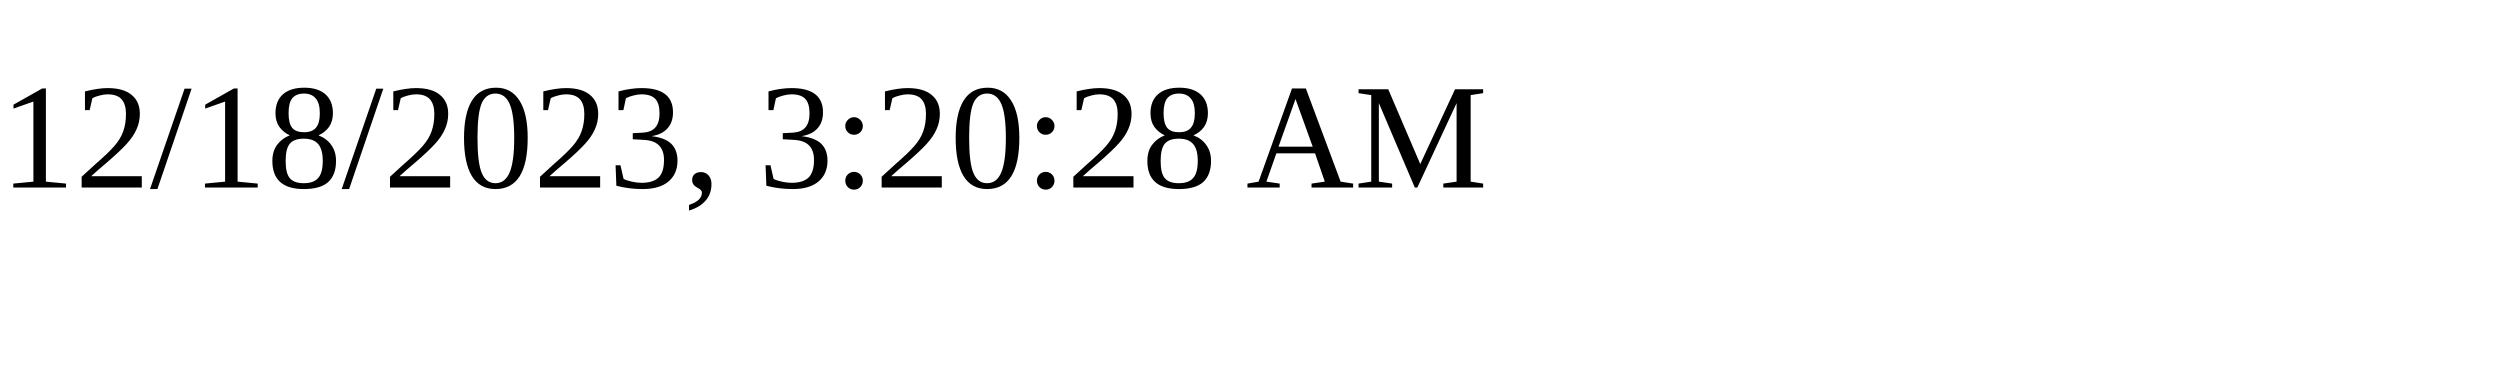
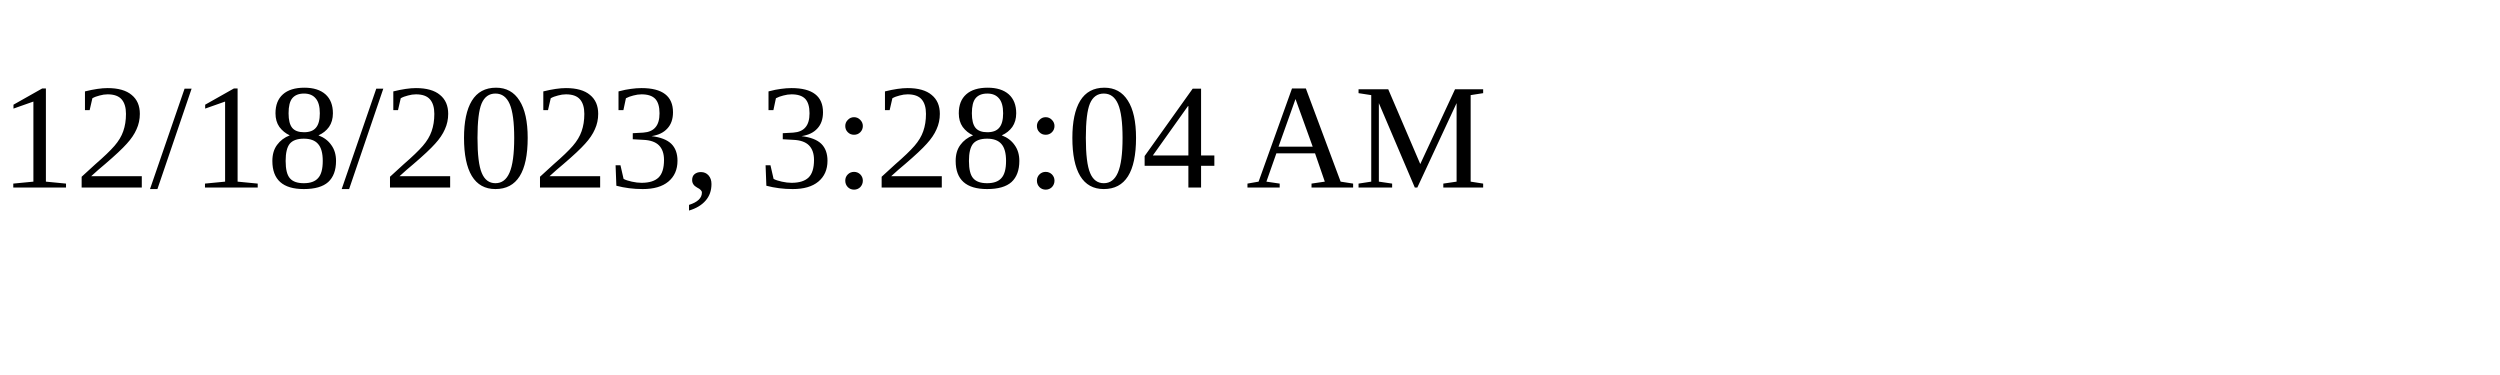
<svg xmlns="http://www.w3.org/2000/svg" height="30" width="200">
-   <text x="0" y="15">12/18/2023, 3:20:28 AM</text>
+   <text x="0" y="15">12/18/2023, 3:28:04 AM</text>
</svg>
